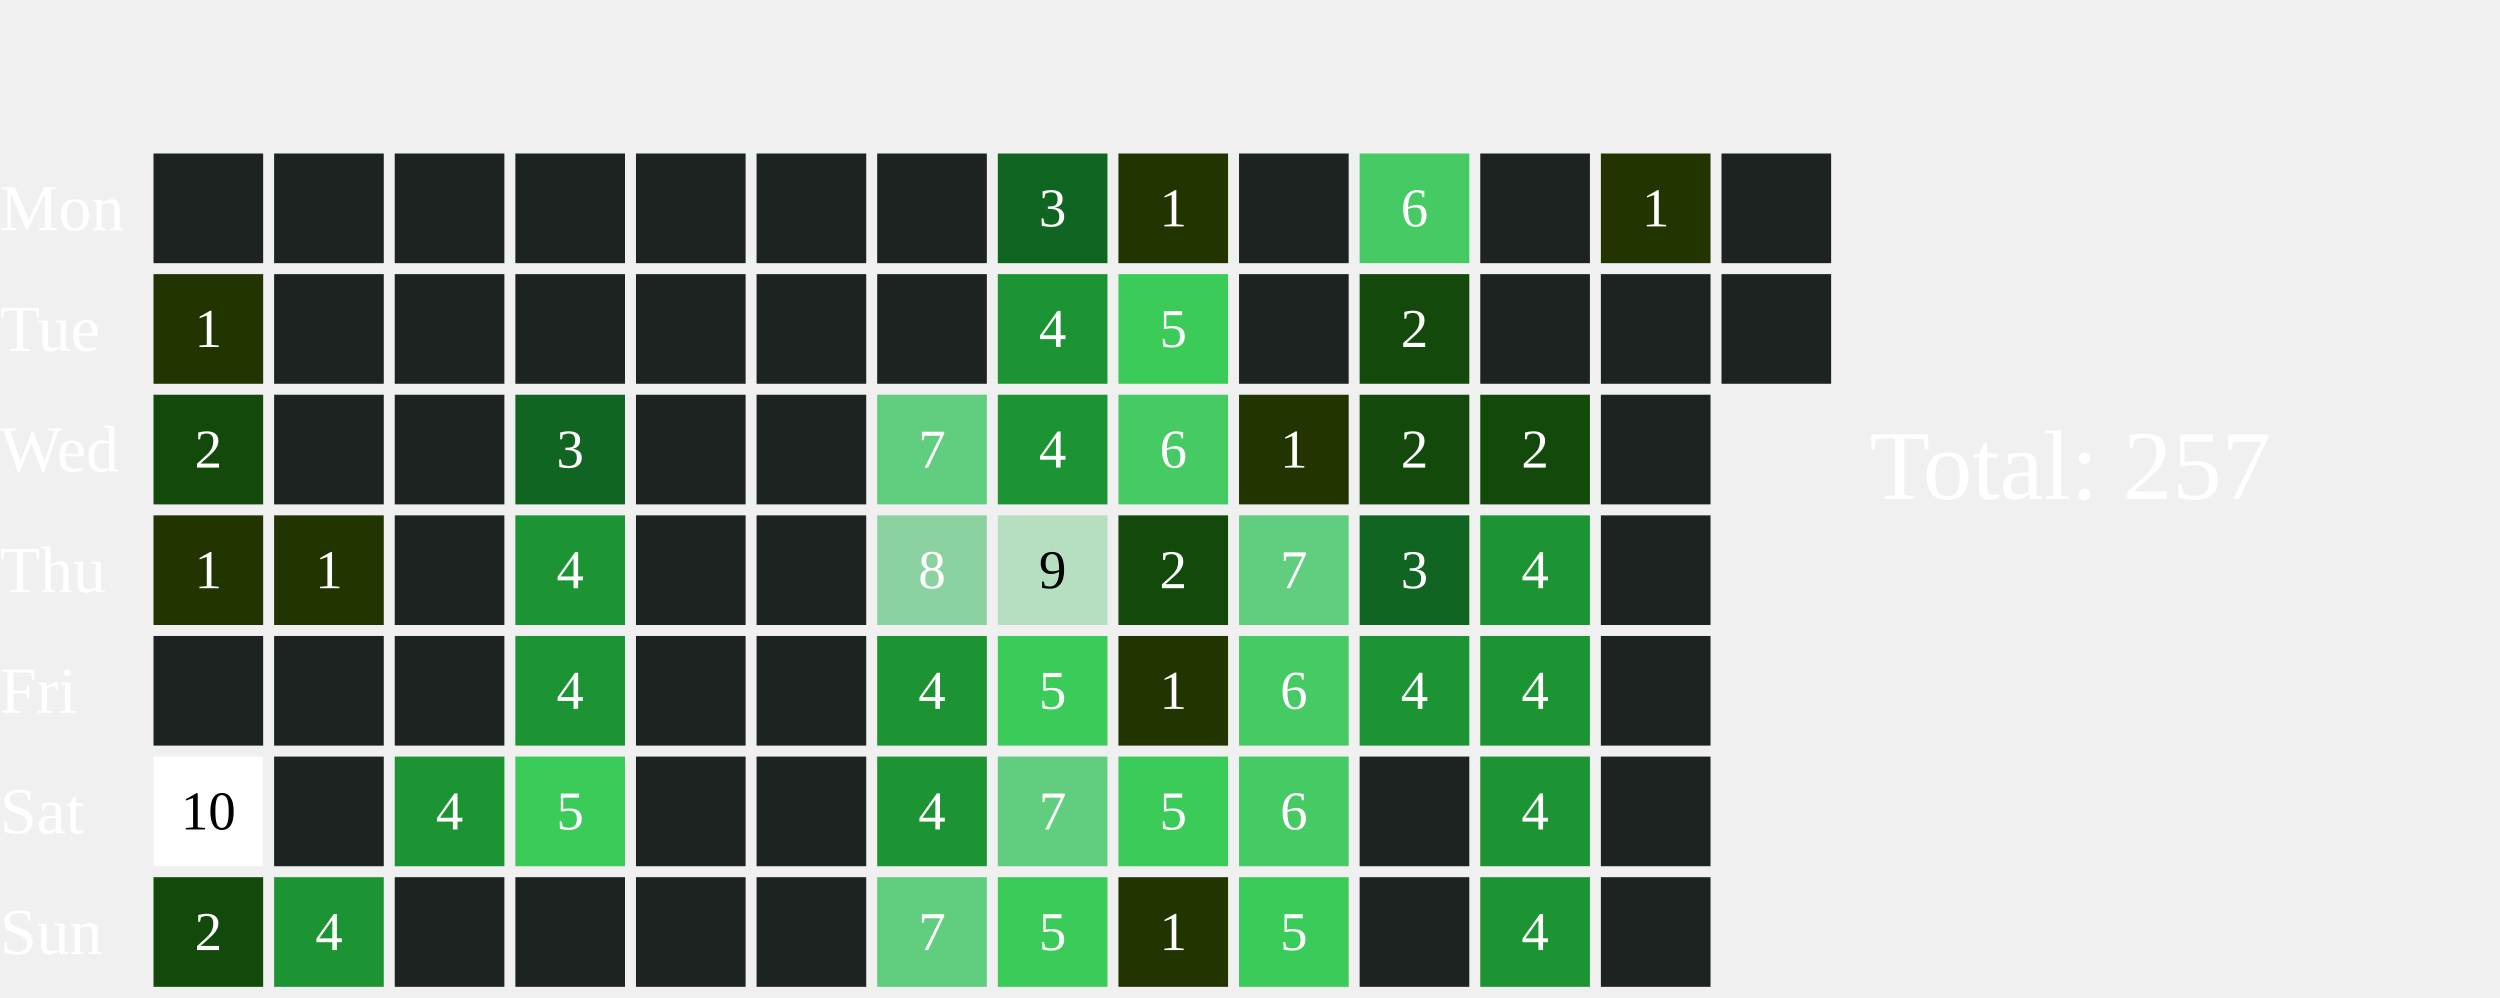
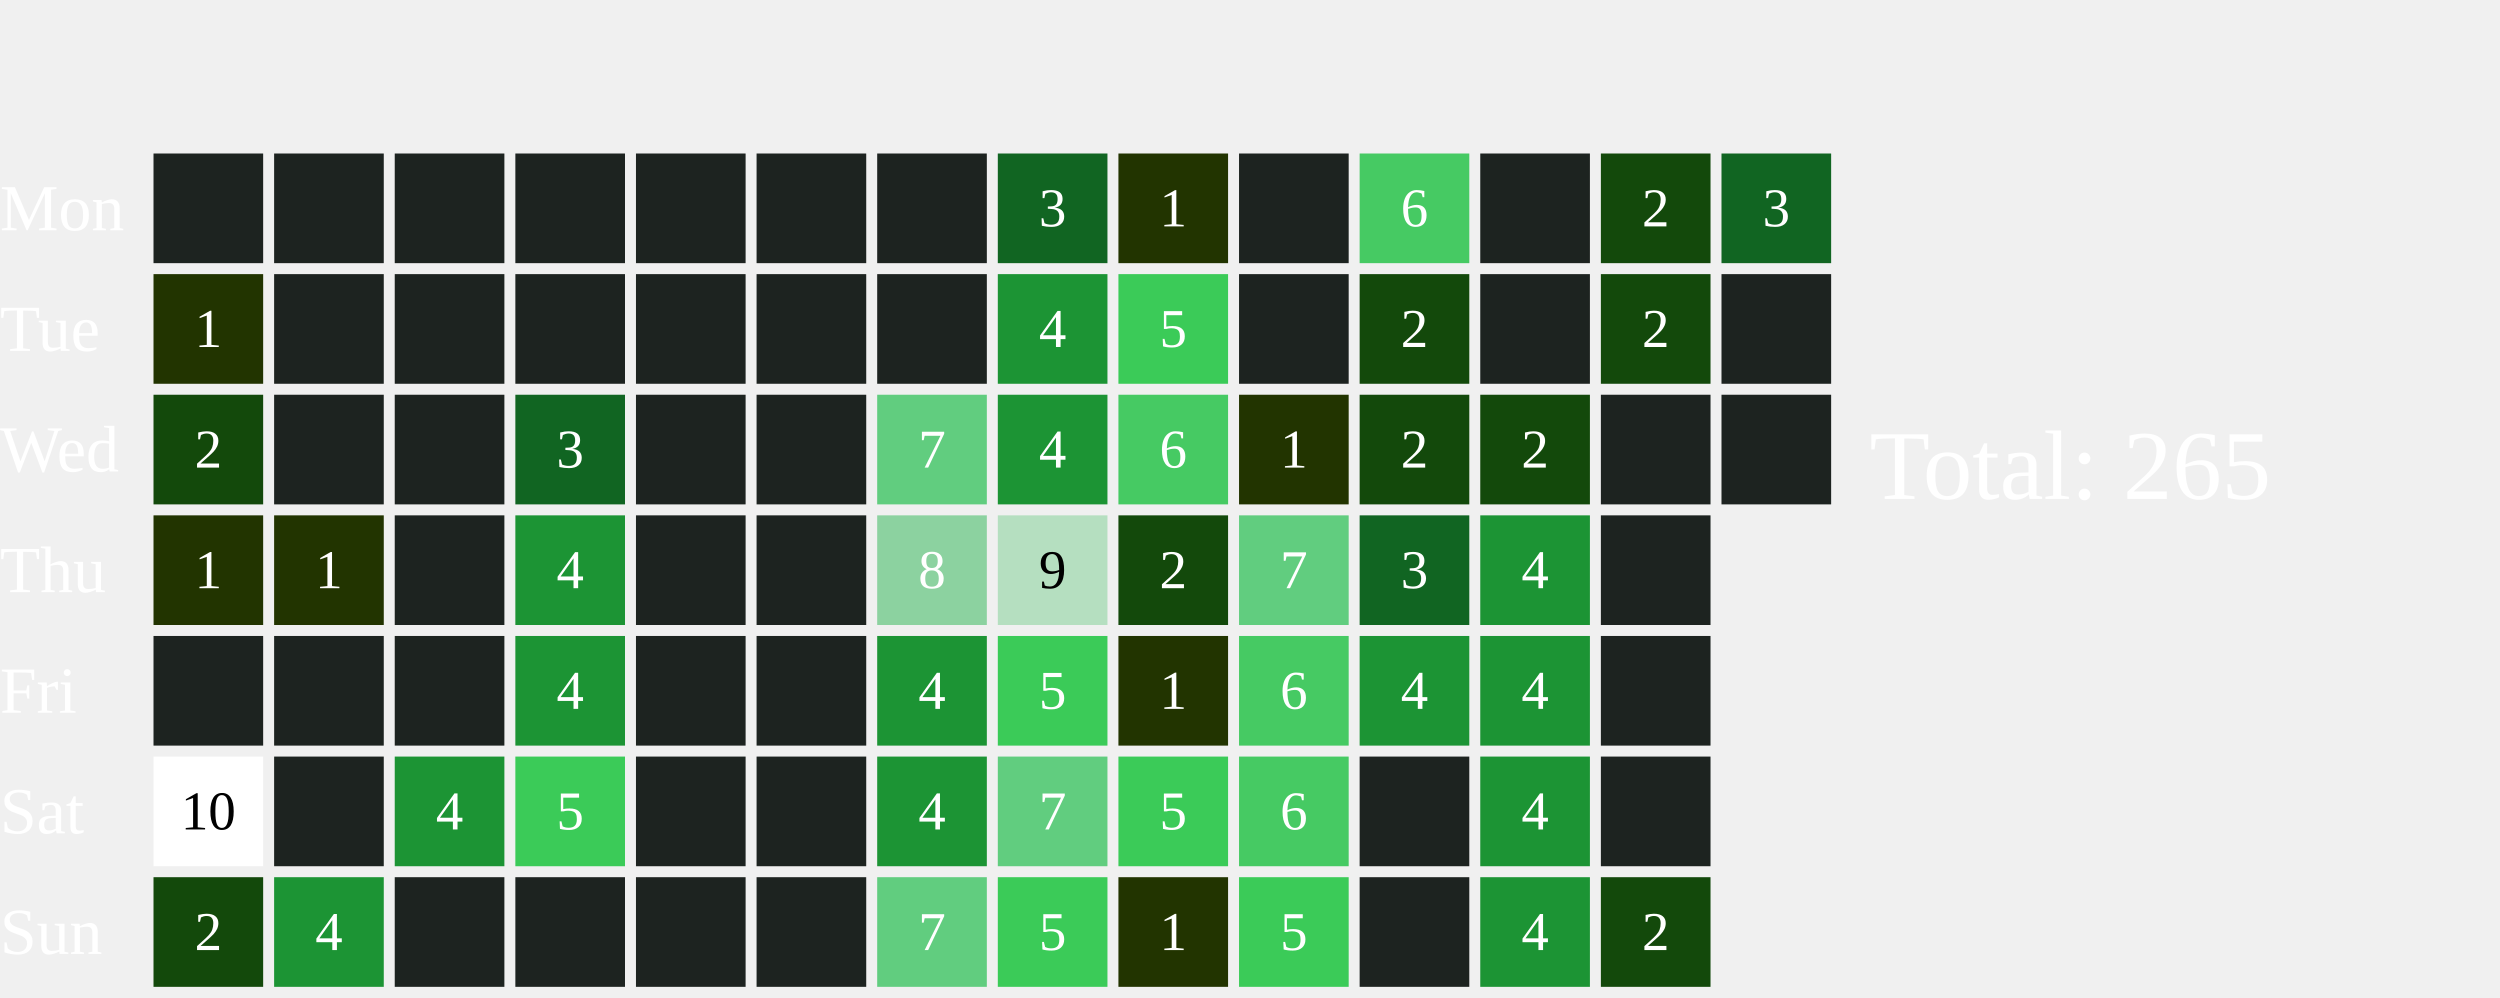
<svg xmlns="http://www.w3.org/2000/svg" width="456" height="182">
  <text x="0" y="42.0" font-size="12" fill="white">Mon</text>
  <text x="0" y="64.0" font-size="12" fill="white">Tue</text>
  <text x="0" y="86.0" font-size="12" fill="white">Wed</text>
  <text x="0" y="108.0" font-size="12" fill="white">Thu</text>
  <text x="0" y="130.0" font-size="12" fill="white">Fri</text>
  <text x="0" y="152.0" font-size="12" fill="white">Sat</text>
  <text x="0" y="174.0" font-size="12" fill="white">Sun</text>
  <rect x="28" y="28" width="20" height="20" fill="#1D2320">
    </rect>
  <rect x="28" y="50" width="20" height="20" fill="#223400">
    </rect>
  <text x="38.0" y="61.0" font-size="10" fill="white" text-anchor="middle" dominant-baseline="middle" pointer-events="none">1</text>
  <rect x="28" y="72" width="20" height="20" fill="#13490b">
    </rect>
  <text x="38.0" y="83.0" font-size="10" fill="white" text-anchor="middle" dominant-baseline="middle" pointer-events="none">2</text>
  <rect x="28" y="94" width="20" height="20" fill="#223400">
    </rect>
  <text x="38.0" y="105.0" font-size="10" fill="white" text-anchor="middle" dominant-baseline="middle" pointer-events="none">1</text>
  <rect x="28" y="116" width="20" height="20" fill="#1D2320">
    </rect>
  <rect x="28" y="138" width="20" height="20" fill="#FFFFFF">
    </rect>
  <text x="38.0" y="149.0" font-size="10" fill="#000000" text-anchor="middle" dominant-baseline="middle" pointer-events="none">10</text>
  <rect x="28" y="160" width="20" height="20" fill="#13490b">
    </rect>
  <text x="38.0" y="171.0" font-size="10" fill="white" text-anchor="middle" dominant-baseline="middle" pointer-events="none">2</text>
  <rect x="50" y="28" width="20" height="20" fill="#1D2320">
    </rect>
  <rect x="50" y="50" width="20" height="20" fill="#1D2320">
    </rect>
  <rect x="50" y="72" width="20" height="20" fill="#1D2320">
    </rect>
  <rect x="50" y="94" width="20" height="20" fill="#223400">
    </rect>
  <text x="60.0" y="105.0" font-size="10" fill="white" text-anchor="middle" dominant-baseline="middle" pointer-events="none">1</text>
  <rect x="50" y="116" width="20" height="20" fill="#1D2320">
    </rect>
  <rect x="50" y="138" width="20" height="20" fill="#1D2320">
    </rect>
  <rect x="50" y="160" width="20" height="20" fill="#1C9434">
    </rect>
  <text x="60.0" y="171.0" font-size="10" fill="white" text-anchor="middle" dominant-baseline="middle" pointer-events="none">4</text>
  <rect x="72" y="28" width="20" height="20" fill="#1D2320">
    </rect>
  <rect x="72" y="50" width="20" height="20" fill="#1D2320">
    </rect>
  <rect x="72" y="72" width="20" height="20" fill="#1D2320">
    </rect>
  <rect x="72" y="94" width="20" height="20" fill="#1D2320">
    </rect>
  <rect x="72" y="116" width="20" height="20" fill="#1D2320">
    </rect>
  <rect x="72" y="138" width="20" height="20" fill="#1C9434">
    </rect>
  <text x="82.0" y="149.0" font-size="10" fill="white" text-anchor="middle" dominant-baseline="middle" pointer-events="none">4</text>
  <rect x="72" y="160" width="20" height="20" fill="#1D2320">
    </rect>
  <rect x="94" y="28" width="20" height="20" fill="#1D2320">
    </rect>
  <rect x="94" y="50" width="20" height="20" fill="#1D2320">
    </rect>
  <rect x="94" y="72" width="20" height="20" fill="#116522">
    </rect>
  <text x="104.0" y="83.0" font-size="10" fill="white" text-anchor="middle" dominant-baseline="middle" pointer-events="none">3</text>
  <rect x="94" y="94" width="20" height="20" fill="#1C9434">
    </rect>
  <text x="104.0" y="105.0" font-size="10" fill="white" text-anchor="middle" dominant-baseline="middle" pointer-events="none">4</text>
  <rect x="94" y="116" width="20" height="20" fill="#1C9434">
    </rect>
  <text x="104.0" y="127.0" font-size="10" fill="white" text-anchor="middle" dominant-baseline="middle" pointer-events="none">4</text>
  <rect x="94" y="138" width="20" height="20" fill="#3BCB58">
    </rect>
  <text x="104.0" y="149.0" font-size="10" fill="white" text-anchor="middle" dominant-baseline="middle" pointer-events="none">5</text>
  <rect x="94" y="160" width="20" height="20" fill="#1D2320">
    </rect>
  <rect x="116" y="28" width="20" height="20" fill="#1D2320">
    </rect>
  <rect x="116" y="50" width="20" height="20" fill="#1D2320">
    </rect>
  <rect x="116" y="72" width="20" height="20" fill="#1D2320">
    </rect>
  <rect x="116" y="94" width="20" height="20" fill="#1D2320">
    </rect>
  <rect x="116" y="116" width="20" height="20" fill="#1D2320">
    </rect>
  <rect x="116" y="138" width="20" height="20" fill="#1D2320">
    </rect>
  <rect x="116" y="160" width="20" height="20" fill="#1D2320">
    </rect>
  <rect x="138" y="28" width="20" height="20" fill="#1D2320">
    </rect>
  <rect x="138" y="50" width="20" height="20" fill="#1D2320">
    </rect>
  <rect x="138" y="72" width="20" height="20" fill="#1D2320">
    </rect>
  <rect x="138" y="94" width="20" height="20" fill="#1D2320">
    </rect>
  <rect x="138" y="116" width="20" height="20" fill="#1D2320">
    </rect>
  <rect x="138" y="138" width="20" height="20" fill="#1D2320">
    </rect>
  <rect x="138" y="160" width="20" height="20" fill="#1D2320">
    </rect>
  <rect x="160" y="28" width="20" height="20" fill="#1D2320">
    </rect>
  <rect x="160" y="50" width="20" height="20" fill="#1D2320">
    </rect>
  <rect x="160" y="72" width="20" height="20" fill="#61CD7F">
    </rect>
  <text x="170.0" y="83.0" font-size="10" fill="white" text-anchor="middle" dominant-baseline="middle" pointer-events="none">7</text>
  <rect x="160" y="94" width="20" height="20" fill="#8CD2A0">
    </rect>
  <text x="170.0" y="105.0" font-size="10" fill="white" text-anchor="middle" dominant-baseline="middle" pointer-events="none">8</text>
  <rect x="160" y="116" width="20" height="20" fill="#1C9434">
    </rect>
  <text x="170.0" y="127.0" font-size="10" fill="white" text-anchor="middle" dominant-baseline="middle" pointer-events="none">4</text>
  <rect x="160" y="138" width="20" height="20" fill="#1C9434">
    </rect>
  <text x="170.0" y="149.0" font-size="10" fill="white" text-anchor="middle" dominant-baseline="middle" pointer-events="none">4</text>
  <rect x="160" y="160" width="20" height="20" fill="#61CD7F">
    </rect>
  <text x="170.0" y="171.0" font-size="10" fill="white" text-anchor="middle" dominant-baseline="middle" pointer-events="none">7</text>
  <rect x="182" y="28" width="20" height="20" fill="#116522">
    </rect>
  <text x="192.0" y="39.0" font-size="10" fill="white" text-anchor="middle" dominant-baseline="middle" pointer-events="none">3</text>
  <rect x="182" y="50" width="20" height="20" fill="#1C9434">
    </rect>
  <text x="192.0" y="61.0" font-size="10" fill="white" text-anchor="middle" dominant-baseline="middle" pointer-events="none">4</text>
  <rect x="182" y="72" width="20" height="20" fill="#1C9434">
    </rect>
  <text x="192.0" y="83.0" font-size="10" fill="white" text-anchor="middle" dominant-baseline="middle" pointer-events="none">4</text>
  <rect x="182" y="94" width="20" height="20" fill="#B5DFC0">
    </rect>
  <text x="192.0" y="105.0" font-size="10" fill="#000000" text-anchor="middle" dominant-baseline="middle" pointer-events="none">9</text>
  <rect x="182" y="116" width="20" height="20" fill="#3BCB58">
    </rect>
  <text x="192.0" y="127.0" font-size="10" fill="white" text-anchor="middle" dominant-baseline="middle" pointer-events="none">5</text>
  <rect x="182" y="138" width="20" height="20" fill="#61CD7F">
    </rect>
  <text x="192.0" y="149.0" font-size="10" fill="white" text-anchor="middle" dominant-baseline="middle" pointer-events="none">7</text>
  <rect x="182" y="160" width="20" height="20" fill="#3BCB58">
    </rect>
  <text x="192.0" y="171.0" font-size="10" fill="white" text-anchor="middle" dominant-baseline="middle" pointer-events="none">5</text>
  <rect x="204" y="28" width="20" height="20" fill="#223400">
    </rect>
  <text x="214.0" y="39.0" font-size="10" fill="white" text-anchor="middle" dominant-baseline="middle" pointer-events="none">1</text>
  <rect x="204" y="50" width="20" height="20" fill="#3BCB58">
    </rect>
  <text x="214.0" y="61.0" font-size="10" fill="white" text-anchor="middle" dominant-baseline="middle" pointer-events="none">5</text>
  <rect x="204" y="72" width="20" height="20" fill="#46CA63">
    </rect>
  <text x="214.0" y="83.0" font-size="10" fill="white" text-anchor="middle" dominant-baseline="middle" pointer-events="none">6</text>
  <rect x="204" y="94" width="20" height="20" fill="#13490b">
    </rect>
  <text x="214.0" y="105.0" font-size="10" fill="white" text-anchor="middle" dominant-baseline="middle" pointer-events="none">2</text>
  <rect x="204" y="116" width="20" height="20" fill="#223400">
    </rect>
  <text x="214.0" y="127.0" font-size="10" fill="white" text-anchor="middle" dominant-baseline="middle" pointer-events="none">1</text>
  <rect x="204" y="138" width="20" height="20" fill="#3BCB58">
    </rect>
  <text x="214.0" y="149.0" font-size="10" fill="white" text-anchor="middle" dominant-baseline="middle" pointer-events="none">5</text>
  <rect x="204" y="160" width="20" height="20" fill="#223400">
    </rect>
  <text x="214.0" y="171.0" font-size="10" fill="white" text-anchor="middle" dominant-baseline="middle" pointer-events="none">1</text>
  <rect x="226" y="28" width="20" height="20" fill="#1D2320">
    </rect>
  <rect x="226" y="50" width="20" height="20" fill="#1D2320">
    </rect>
  <rect x="226" y="72" width="20" height="20" fill="#223400">
    </rect>
  <text x="236.0" y="83.0" font-size="10" fill="white" text-anchor="middle" dominant-baseline="middle" pointer-events="none">1</text>
  <rect x="226" y="94" width="20" height="20" fill="#61CD7F">
    </rect>
  <text x="236.0" y="105.0" font-size="10" fill="white" text-anchor="middle" dominant-baseline="middle" pointer-events="none">7</text>
  <rect x="226" y="116" width="20" height="20" fill="#46CA63">
    </rect>
  <text x="236.0" y="127.0" font-size="10" fill="white" text-anchor="middle" dominant-baseline="middle" pointer-events="none">6</text>
  <rect x="226" y="138" width="20" height="20" fill="#46CA63">
    </rect>
  <text x="236.0" y="149.0" font-size="10" fill="white" text-anchor="middle" dominant-baseline="middle" pointer-events="none">6</text>
  <rect x="226" y="160" width="20" height="20" fill="#3BCB58">
    </rect>
  <text x="236.0" y="171.0" font-size="10" fill="white" text-anchor="middle" dominant-baseline="middle" pointer-events="none">5</text>
  <rect x="248" y="28" width="20" height="20" fill="#46CA63">
    </rect>
  <text x="258.0" y="39.0" font-size="10" fill="white" text-anchor="middle" dominant-baseline="middle" pointer-events="none">6</text>
  <rect x="248" y="50" width="20" height="20" fill="#13490b">
    </rect>
  <text x="258.0" y="61.0" font-size="10" fill="white" text-anchor="middle" dominant-baseline="middle" pointer-events="none">2</text>
  <rect x="248" y="72" width="20" height="20" fill="#13490b">
    </rect>
  <text x="258.0" y="83.0" font-size="10" fill="white" text-anchor="middle" dominant-baseline="middle" pointer-events="none">2</text>
  <rect x="248" y="94" width="20" height="20" fill="#116522">
    </rect>
  <text x="258.0" y="105.0" font-size="10" fill="white" text-anchor="middle" dominant-baseline="middle" pointer-events="none">3</text>
  <rect x="248" y="116" width="20" height="20" fill="#1C9434">
    </rect>
  <text x="258.0" y="127.0" font-size="10" fill="white" text-anchor="middle" dominant-baseline="middle" pointer-events="none">4</text>
  <rect x="248" y="138" width="20" height="20" fill="#1D2320">
    </rect>
  <rect x="248" y="160" width="20" height="20" fill="#1D2320">
    </rect>
  <rect x="270" y="28" width="20" height="20" fill="#1D2320">
    </rect>
  <rect x="270" y="50" width="20" height="20" fill="#1D2320">
    </rect>
  <rect x="270" y="72" width="20" height="20" fill="#13490b">
    </rect>
  <text x="280.0" y="83.0" font-size="10" fill="white" text-anchor="middle" dominant-baseline="middle" pointer-events="none">2</text>
  <rect x="270" y="94" width="20" height="20" fill="#1C9434">
    </rect>
  <text x="280.0" y="105.0" font-size="10" fill="white" text-anchor="middle" dominant-baseline="middle" pointer-events="none">4</text>
  <rect x="270" y="116" width="20" height="20" fill="#1C9434">
    </rect>
  <text x="280.0" y="127.0" font-size="10" fill="white" text-anchor="middle" dominant-baseline="middle" pointer-events="none">4</text>
  <rect x="270" y="138" width="20" height="20" fill="#1C9434">
    </rect>
  <text x="280.0" y="149.0" font-size="10" fill="white" text-anchor="middle" dominant-baseline="middle" pointer-events="none">4</text>
  <rect x="270" y="160" width="20" height="20" fill="#1C9434">
    </rect>
  <text x="280.0" y="171.0" font-size="10" fill="white" text-anchor="middle" dominant-baseline="middle" pointer-events="none">4</text>
-   <rect x="292" y="28" width="20" height="20" fill="#223400">
-     </rect>
-   <text x="302.0" y="39.0" font-size="10" fill="white" text-anchor="middle" dominant-baseline="middle" pointer-events="none">1</text>
-   <rect x="292" y="50" width="20" height="20" fill="#1D2320">
-     </rect>
+   <rect x="292" y="28" width="20" height="20" fill="#13490b">
+     </rect>
+   <text x="302.0" y="39.0" font-size="10" fill="white" text-anchor="middle" dominant-baseline="middle" pointer-events="none">2</text>
+   <rect x="292" y="50" width="20" height="20" fill="#13490b">
+     </rect>
+   <text x="302.0" y="61.0" font-size="10" fill="white" text-anchor="middle" dominant-baseline="middle" pointer-events="none">2</text>
  <rect x="292" y="72" width="20" height="20" fill="#1D2320">
    </rect>
  <rect x="292" y="94" width="20" height="20" fill="#1D2320">
    </rect>
  <rect x="292" y="116" width="20" height="20" fill="#1D2320">
    </rect>
  <rect x="292" y="138" width="20" height="20" fill="#1D2320">
    </rect>
-   <rect x="292" y="160" width="20" height="20" fill="#1D2320">
-     </rect>
-   <rect x="314" y="28" width="20" height="20" fill="#1D2320">
-     </rect>
+   <rect x="292" y="160" width="20" height="20" fill="#13490b">
+     </rect>
+   <text x="302.0" y="171.0" font-size="10" fill="white" text-anchor="middle" dominant-baseline="middle" pointer-events="none">2</text>
+   <rect x="314" y="28" width="20" height="20" fill="#116522">
+     </rect>
+   <text x="324.0" y="39.0" font-size="10" fill="white" text-anchor="middle" dominant-baseline="middle" pointer-events="none">3</text>
  <rect x="314" y="50" width="20" height="20" fill="#1D2320">
    </rect>
-   <text x="341" y="91.0" font-size="18" fill="white">Total: 257</text>
+   <rect x="314" y="72" width="20" height="20" fill="#1D2320">
+     </rect>
+   <text x="341" y="91.0" font-size="18" fill="white">Total: 265</text>
</svg>
